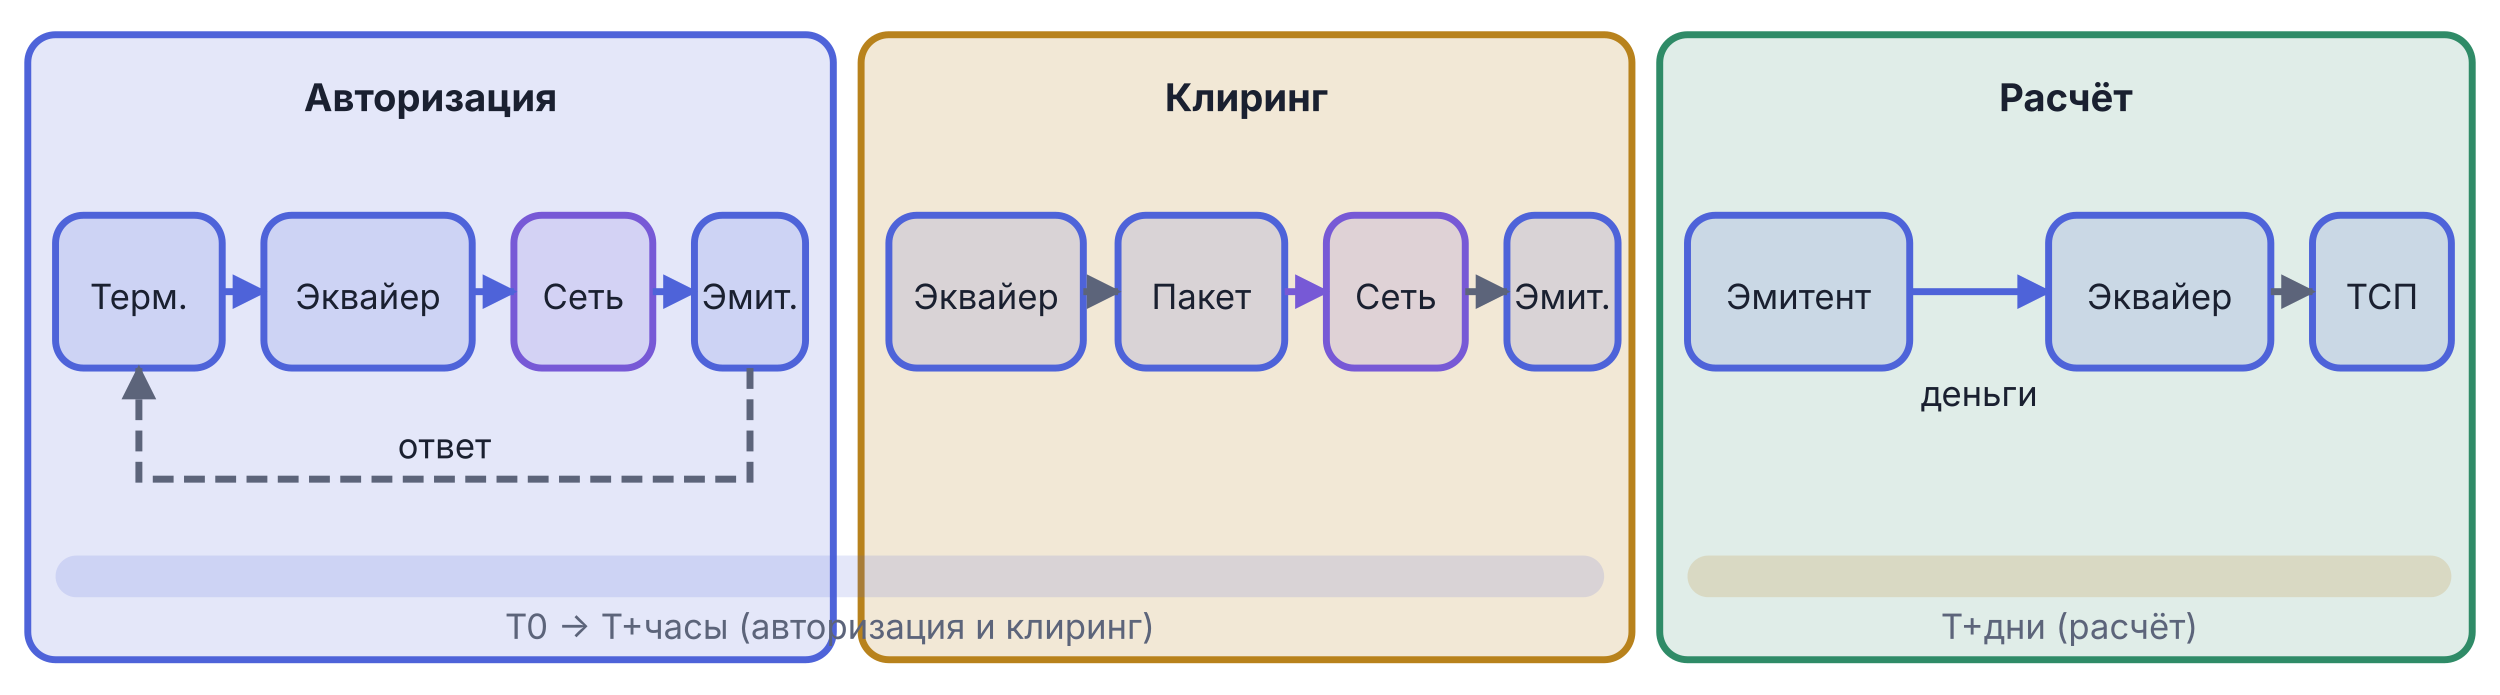
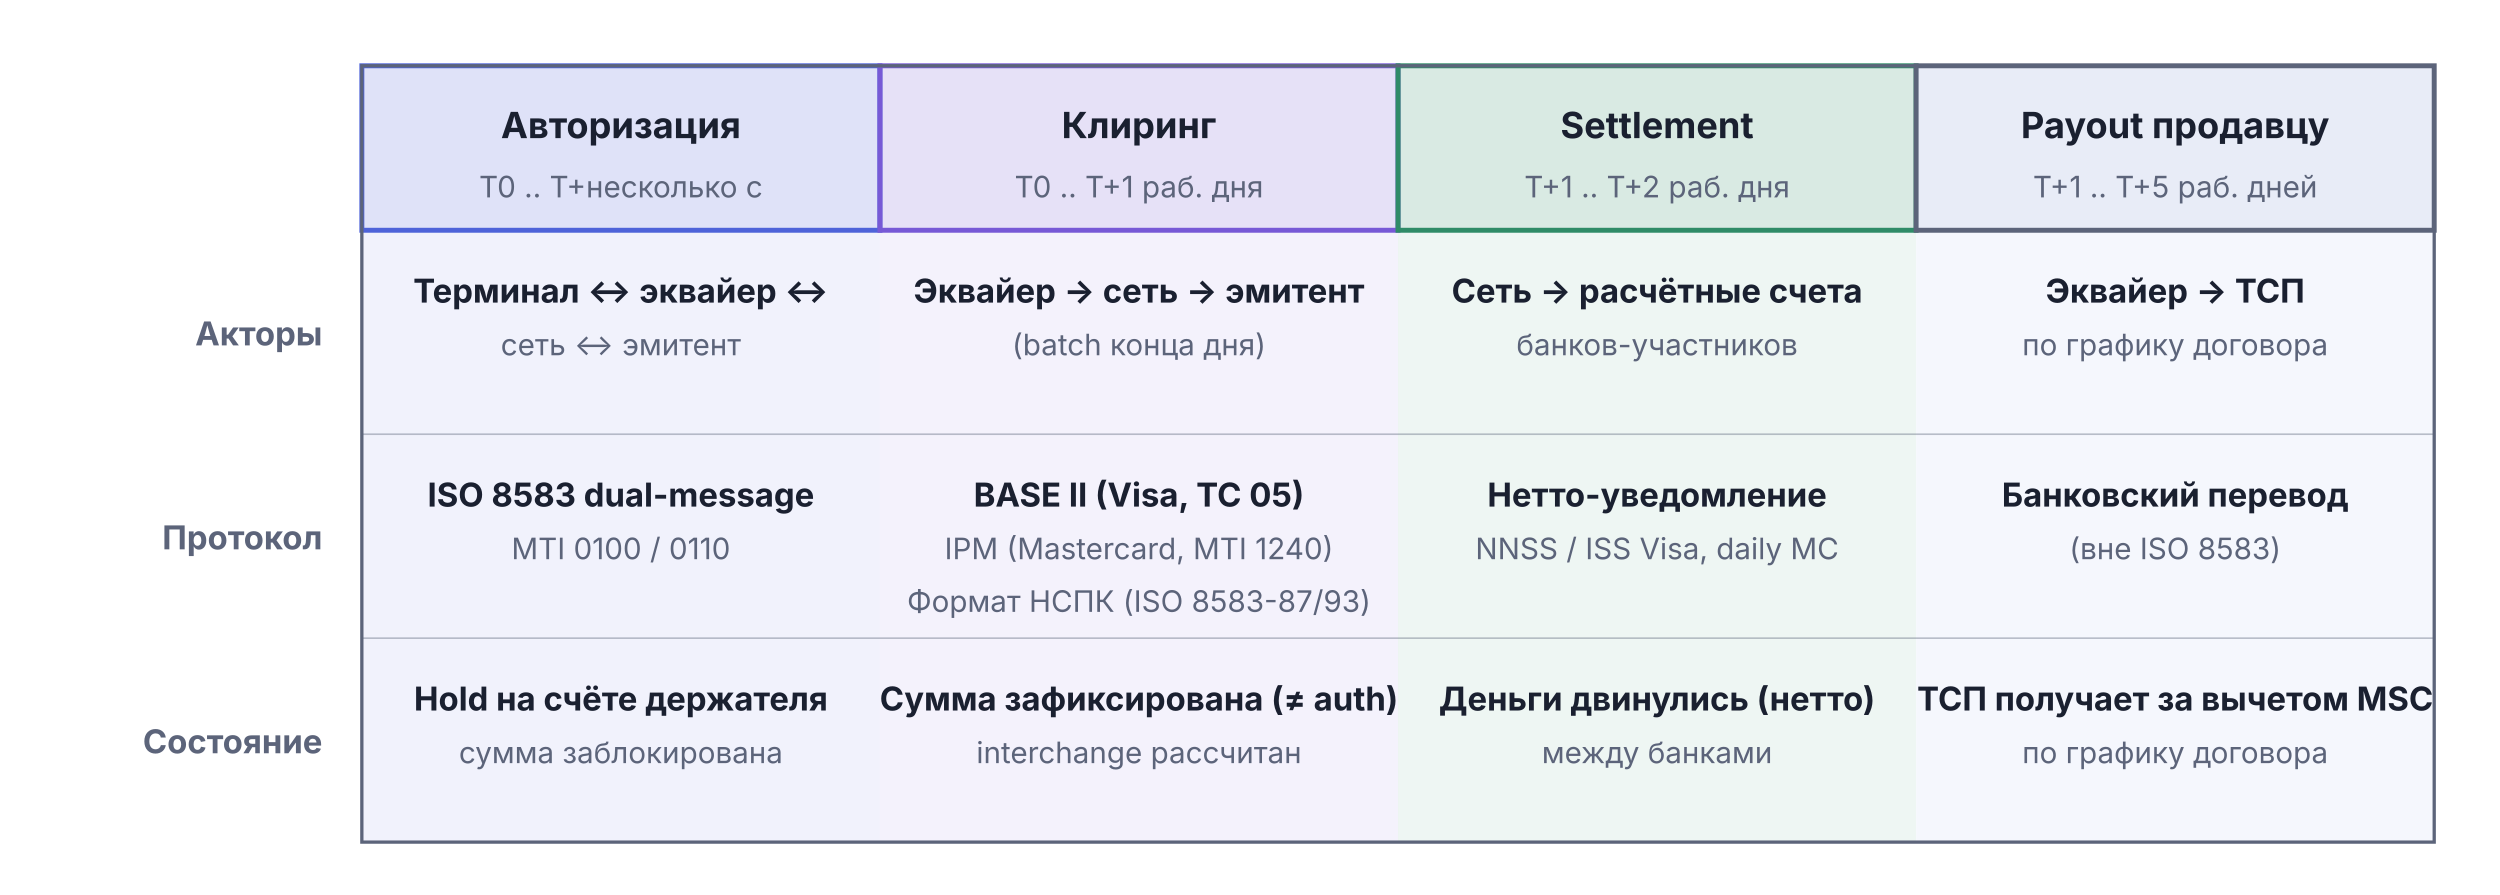
- <svg xmlns="http://www.w3.org/2000/svg" viewBox="0 0 720 200" width="720" height="200" version="1.1" id="svg29">
-   <defs id="defs8">
-     <marker id="arr-AccentA" viewBox="0 0 10 10" refX="9" refY="5" markerWidth="5" markerHeight="5" orient="auto">
-       <path d="M0,0 L10,5 L0,10 Z" fill="#4E63D9" id="path1" />
-     </marker>
-     <marker id="arr-AccentA-s" viewBox="0 0 10 10" refX="1" refY="5" markerWidth="5" markerHeight="5" orient="auto">
-       <path d="M10,0 L0,5 L10,10 Z" fill="#4E63D9" id="path2" />
-     </marker>
-     <marker id="arr-Muted" viewBox="0 0 10 10" refX="9" refY="5" markerWidth="5" markerHeight="5" orient="auto">
-       <path d="M0,0 L10,5 L0,10 Z" fill="#5C647A" id="path3" />
-     </marker>
-     <marker id="arr-Muted-s" viewBox="0 0 10 10" refX="1" refY="5" markerWidth="5" markerHeight="5" orient="auto">
-       <path d="M10,0 L0,5 L10,10 Z" fill="#5C647A" id="path4" />
-     </marker>
-     <marker id="arr-AccentB" viewBox="0 0 10 10" refX="9" refY="5" markerWidth="5" markerHeight="5" orient="auto">
-       <path d="M0,0 L10,5 L0,10 Z" fill="#7759D6" id="path5" />
-     </marker>
-     <marker id="arr-AccentB-s" viewBox="0 0 10 10" refX="1" refY="5" markerWidth="5" markerHeight="5" orient="auto">
-       <path d="M10,0 L0,5 L10,10 Z" fill="#7759D6" id="path6" />
-     </marker>
-     <marker id="arr-Warn" viewBox="0 0 10 10" refX="9" refY="5" markerWidth="5" markerHeight="5" orient="auto">
-       <path d="M0,0 L10,5 L0,10 Z" fill="#B8821C" id="path7" />
-     </marker>
-     <marker id="arr-Warn-s" viewBox="0 0 10 10" refX="1" refY="5" markerWidth="5" markerHeight="5" orient="auto">
-       <path d="M10,0 L0,5 L10,10 Z" fill="#B8821C" id="path8" />
-     </marker>
-   </defs>
-   <rect x="8" y="10" width="232" height="180" rx="8" fill="#4E63D9" fill-opacity="0.15" stroke="#4E63D9" stroke-width="2" id="rect8" />
-   <rect x="248" y="10" width="222" height="180" rx="8" fill="#B8821C" fill-opacity="0.18" stroke="#B8821C" stroke-width="2" id="rect9" />
-   <rect x="478" y="10" width="234" height="180" rx="8" fill="#2F8B67" fill-opacity="0.15" stroke="#2F8B67" stroke-width="2" id="rect10" />
-   <text x="124" y="32" text-anchor="middle" font-family="Inter, -apple-system, BlinkMacSystemFont, 'Helvetica Neue', Arial, sans-serif" font-size="11" font-weight="bold" fill="#1A2030" id="text10">Авторизация</text>
-   <text x="359" y="32" text-anchor="middle" font-family="Inter, -apple-system, BlinkMacSystemFont, 'Helvetica Neue', Arial, sans-serif" font-size="11" font-weight="bold" fill="#1A2030" id="text11">Клиринг</text>
-   <text x="595" y="32" text-anchor="middle" font-family="Inter, -apple-system, BlinkMacSystemFont, 'Helvetica Neue', Arial, sans-serif" font-size="11" font-weight="bold" fill="#1A2030" id="text12">Расчёт</text>
-   <rect x="16" y="62" width="48" height="44" rx="8" fill="#4E63D9" fill-opacity="0.15" stroke="#4E63D9" stroke-width="2" id="rect12" />
-   <text x="40" y="89" text-anchor="middle" font-family="Inter, -apple-system, BlinkMacSystemFont, 'Helvetica Neue', Arial, sans-serif" font-size="10" fill="#1A2030" id="text13">Терм.</text>
-   <rect x="76" y="62" width="60" height="44" rx="8" fill="#4E63D9" fill-opacity="0.15" stroke="#4E63D9" stroke-width="2" id="rect13" />
-   <text x="106" y="89" text-anchor="middle" font-family="Inter, -apple-system, BlinkMacSystemFont, 'Helvetica Neue', Arial, sans-serif" font-size="10" fill="#1A2030" id="text14">Эквайер</text>
-   <rect x="148" y="62" width="40" height="44" rx="8" fill="#7759D6" fill-opacity="0.15" stroke="#7759D6" stroke-width="2" id="rect14" />
-   <text x="168" y="89" text-anchor="middle" font-family="Inter, -apple-system, BlinkMacSystemFont, 'Helvetica Neue', Arial, sans-serif" font-size="10" fill="#1A2030" id="text15">Сеть</text>
-   <rect x="200" y="62" width="32" height="44" rx="8" fill="#4E63D9" fill-opacity="0.15" stroke="#4E63D9" stroke-width="2" id="rect15" />
-   <text x="216" y="89" text-anchor="middle" font-family="Inter, -apple-system, BlinkMacSystemFont, 'Helvetica Neue', Arial, sans-serif" font-size="10" fill="#1A2030" id="text16">Эмит.</text>
-   <line x1="64" y1="84" x2="76" y2="84" stroke="#4E63D9" stroke-width="2" marker-end="url(#arr-AccentA)" id="line16" />
-   <line x1="136" y1="84" x2="148" y2="84" stroke="#4E63D9" stroke-width="2" marker-end="url(#arr-AccentA)" id="line17" />
-   <line x1="188" y1="84" x2="200" y2="84" stroke="#4E63D9" stroke-width="2" marker-end="url(#arr-AccentA)" id="line18" />
-   <path d="M 216,106 L 216,138 L 40,138 L 40,106" fill="none" stroke="#5C647A" stroke-width="2" stroke-dasharray="6,3" marker-end="url(#arr-Muted)" id="path18" />
-   <text x="128" y="132" text-anchor="middle" font-family="Inter, -apple-system, BlinkMacSystemFont, 'Helvetica Neue', Arial, sans-serif" font-size="10" fill="#1A2030" id="text18">ответ</text>
-   <rect x="256" y="62" width="56" height="44" rx="8" fill="#4E63D9" fill-opacity="0.15" stroke="#4E63D9" stroke-width="2" id="rect18" />
-   <text x="284" y="89" text-anchor="middle" font-family="Inter, -apple-system, BlinkMacSystemFont, 'Helvetica Neue', Arial, sans-serif" font-size="10" fill="#1A2030" id="text19">Эквайер</text>
-   <rect x="322" y="62" width="48" height="44" rx="8" fill="#4E63D9" fill-opacity="0.15" stroke="#4E63D9" stroke-width="2" id="rect19" />
-   <text x="346" y="89" text-anchor="middle" font-family="Inter, -apple-system, BlinkMacSystemFont, 'Helvetica Neue', Arial, sans-serif" font-size="10" fill="#1A2030" id="text20">Пакет</text>
-   <rect x="382" y="62" width="40" height="44" rx="8" fill="#7759D6" fill-opacity="0.15" stroke="#7759D6" stroke-width="2" id="rect20" />
-   <text x="402" y="89" text-anchor="middle" font-family="Inter, -apple-system, BlinkMacSystemFont, 'Helvetica Neue', Arial, sans-serif" font-size="10" fill="#1A2030" id="text21">Сеть</text>
-   <rect x="434" y="62" width="32" height="44" rx="8" fill="#4E63D9" fill-opacity="0.15" stroke="#4E63D9" stroke-width="2" id="rect21" />
-   <text x="450" y="89" text-anchor="middle" font-family="Inter, -apple-system, BlinkMacSystemFont, 'Helvetica Neue', Arial, sans-serif" font-size="10" fill="#1A2030" id="text22">Эмит.</text>
-   <line x1="312" y1="84" x2="322" y2="84" stroke="#5C647A" stroke-width="2" marker-end="url(#arr-Muted)" id="line22" />
-   <line x1="370" y1="84" x2="382" y2="84" stroke="#7759D6" stroke-width="2" marker-end="url(#arr-AccentB)" id="line23" />
-   <line x1="422" y1="84" x2="434" y2="84" stroke="#5C647A" stroke-width="2" marker-end="url(#arr-Muted)" id="line24" />
-   <rect x="486" y="62" width="64" height="44" rx="8" fill="#4E63D9" fill-opacity="0.15" stroke="#4E63D9" stroke-width="2" id="rect24" />
-   <text x="518" y="89" text-anchor="middle" font-family="Inter, -apple-system, BlinkMacSystemFont, 'Helvetica Neue', Arial, sans-serif" font-size="10" fill="#1A2030" id="text24">Эмитент</text>
-   <rect x="590" y="62" width="64" height="44" rx="8" fill="#4E63D9" fill-opacity="0.15" stroke="#4E63D9" stroke-width="2" id="rect25" />
-   <text x="622" y="89" text-anchor="middle" font-family="Inter, -apple-system, BlinkMacSystemFont, 'Helvetica Neue', Arial, sans-serif" font-size="10" fill="#1A2030" id="text25">Эквайер</text>
-   <rect x="666" y="62" width="40" height="44" rx="8" fill="#4E63D9" fill-opacity="0.15" stroke="#4E63D9" stroke-width="2" id="rect26" />
-   <text x="686" y="89" text-anchor="middle" font-family="Inter, -apple-system, BlinkMacSystemFont, 'Helvetica Neue', Arial, sans-serif" font-size="10" fill="#1A2030" id="text26">ТСП</text>
-   <line x1="550" y1="84" x2="590" y2="84" stroke="#4E63D9" stroke-width="2" marker-end="url(#arr-AccentA)" id="line26" />
-   <text x="570" y="116.932" text-anchor="middle" font-family="Inter, -apple-system, BlinkMacSystemFont, 'Helvetica Neue', Arial, sans-serif" font-size="10" fill="#1A2030" id="text27">деньги</text>
-   <line x1="654" y1="84" x2="666" y2="84" stroke="#5C647A" stroke-width="2" marker-end="url(#arr-Muted)" id="line27" />
-   <rect x="16" y="160" width="446" height="12" rx="6" fill="#4E63D9" fill-opacity="0.15" stroke="none" id="rect27" />
-   <rect x="486" y="160" width="220" height="12" rx="6" fill="#B8821C" fill-opacity="0.18" stroke="none" id="rect28" />
-   <text x="239" y="184" text-anchor="middle" font-family="Inter, -apple-system, BlinkMacSystemFont, 'Helvetica Neue', Arial, sans-serif" font-size="10" fill="#5C647A" id="text28">T0 → T+часы (авторизация и клиринг)</text>
-   <text x="596" y="184" text-anchor="middle" font-family="Inter, -apple-system, BlinkMacSystemFont, 'Helvetica Neue', Arial, sans-serif" font-size="10" fill="#5C647A" id="text29">T+дни (расчёт)</text>
+ <svg xmlns="http://www.w3.org/2000/svg" viewBox="0 0 760 272" width="760" height="272">
+   <rect x="110.0" y="70" width="157.5" height="186" fill="#4E63D9" fill-opacity="0.08" stroke="none" />
+   <rect x="267.5" y="70" width="157.5" height="186" fill="#7759D6" fill-opacity="0.08" stroke="none" />
+   <rect x="425.0" y="70" width="157.5" height="186" fill="#2F8B67" fill-opacity="0.08" stroke="none" />
+   <rect x="582.5" y="70" width="157.5" height="186" fill="#F5F7FD" stroke="none" />
+   <rect x="110.0" y="20" width="157.5" height="50" fill="#4E63D9" fill-opacity="0.18" stroke="#4E63D9" stroke-width="1.5" />
+   <text x="188.75" y="42" text-anchor="middle" font-family="Inter, -apple-system, BlinkMacSystemFont, 'Helvetica Neue', Arial, sans-serif" font-size="11" font-weight="bold" fill="#1A2030">Авторизация</text>
+   <text x="188.75" y="60" text-anchor="middle" font-family="Inter, -apple-system, BlinkMacSystemFont, 'Helvetica Neue', Arial, sans-serif" font-size="9" font-weight="normal" fill="#5C647A">T0 .. T+несколько с</text>
+   <rect x="267.5" y="20" width="157.5" height="50" fill="#7759D6" fill-opacity="0.18" stroke="#7759D6" stroke-width="1.5" />
+   <text x="346.25" y="42" text-anchor="middle" font-family="Inter, -apple-system, BlinkMacSystemFont, 'Helvetica Neue', Arial, sans-serif" font-size="11" font-weight="bold" fill="#1A2030">Клиринг</text>
+   <text x="346.25" y="60" text-anchor="middle" font-family="Inter, -apple-system, BlinkMacSystemFont, 'Helvetica Neue', Arial, sans-serif" font-size="9" font-weight="normal" fill="#5C647A">T0 .. T+1 раб. дня</text>
+   <rect x="425.0" y="20" width="157.5" height="50" fill="#2F8B67" fill-opacity="0.18" stroke="#2F8B67" stroke-width="1.5" />
+   <text x="503.75" y="42" text-anchor="middle" font-family="Inter, -apple-system, BlinkMacSystemFont, 'Helvetica Neue', Arial, sans-serif" font-size="11" font-weight="bold" fill="#1A2030">Settlement</text>
+   <text x="503.75" y="60" text-anchor="middle" font-family="Inter, -apple-system, BlinkMacSystemFont, 'Helvetica Neue', Arial, sans-serif" font-size="9" font-weight="normal" fill="#5C647A">T+1 .. T+2 раб. дня</text>
+   <rect x="582.5" y="20" width="157.5" height="50" fill="#E8ECF7" stroke="#5C647A" stroke-width="1.5" />
+   <text x="661.25" y="42" text-anchor="middle" font-family="Inter, -apple-system, BlinkMacSystemFont, 'Helvetica Neue', Arial, sans-serif" font-size="11" font-weight="bold" fill="#1A2030">Payout продавцу</text>
+   <text x="661.25" y="60" text-anchor="middle" font-family="Inter, -apple-system, BlinkMacSystemFont, 'Helvetica Neue', Arial, sans-serif" font-size="9" font-weight="normal" fill="#5C647A">T+1 .. T+5 раб. дней</text>
+   <text x="98" y="105.0" text-anchor="end" font-family="Inter, -apple-system, BlinkMacSystemFont, 'Helvetica Neue', Arial, sans-serif" font-size="10" font-weight="bold" fill="#5C647A">Акторы</text>
+   <text x="98" y="167.0" text-anchor="end" font-family="Inter, -apple-system, BlinkMacSystemFont, 'Helvetica Neue', Arial, sans-serif" font-size="10" font-weight="bold" fill="#5C647A">Протокол</text>
+   <text x="98" y="229.0" text-anchor="end" font-family="Inter, -apple-system, BlinkMacSystemFont, 'Helvetica Neue', Arial, sans-serif" font-size="10" font-weight="bold" fill="#5C647A">Состояние</text>
+   <text x="188.75" y="92" text-anchor="middle" font-family="Inter, -apple-system, BlinkMacSystemFont, 'Helvetica Neue', Arial, sans-serif" font-size="10" font-weight="bold" fill="#1A2030">Терминал ↔ эквайер ↔</text>
+   <text x="188.75" y="108" text-anchor="middle" font-family="Inter, -apple-system, BlinkMacSystemFont, 'Helvetica Neue', Arial, sans-serif" font-size="9" font-weight="normal" fill="#5C647A">сеть ↔ эмитент</text>
+   <text x="188.75" y="154" text-anchor="middle" font-family="Inter, -apple-system, BlinkMacSystemFont, 'Helvetica Neue', Arial, sans-serif" font-size="10" font-weight="bold" fill="#1A2030">ISO 8583 dual-message</text>
+   <text x="188.75" y="170" text-anchor="middle" font-family="Inter, -apple-system, BlinkMacSystemFont, 'Helvetica Neue', Arial, sans-serif" font-size="9" font-weight="normal" fill="#5C647A">MTI 0100 / 0110</text>
+   <text x="188.75" y="216" text-anchor="middle" font-family="Inter, -apple-system, BlinkMacSystemFont, 'Helvetica Neue', Arial, sans-serif" font-size="10" font-weight="bold" fill="#1A2030">Hold на счёте держателя</text>
+   <text x="188.75" y="232" text-anchor="middle" font-family="Inter, -apple-system, BlinkMacSystemFont, 'Helvetica Neue', Arial, sans-serif" font-size="9" font-weight="normal" fill="#5C647A">сумма заблокирована</text>
+   <text x="346.25" y="92" text-anchor="middle" font-family="Inter, -apple-system, BlinkMacSystemFont, 'Helvetica Neue', Arial, sans-serif" font-size="10" font-weight="bold" fill="#1A2030">Эквайер → сеть → эмитент</text>
+   <text x="346.25" y="108" text-anchor="middle" font-family="Inter, -apple-system, BlinkMacSystemFont, 'Helvetica Neue', Arial, sans-serif" font-size="9" font-weight="normal" fill="#5C647A">(batch конца дня)</text>
+   <text x="346.25" y="154" text-anchor="middle" font-family="Inter, -apple-system, BlinkMacSystemFont, 'Helvetica Neue', Arial, sans-serif" font-size="10" font-weight="bold" fill="#1A2030">BASE II (Visa, TC 05)</text>
+   <text x="346.25" y="170" text-anchor="middle" font-family="Inter, -apple-system, BlinkMacSystemFont, 'Helvetica Neue', Arial, sans-serif" font-size="9" font-weight="normal" fill="#5C647A">IPM (Mastercard, MTI 1240)</text>
+   <text x="346.25" y="186" text-anchor="middle" font-family="Inter, -apple-system, BlinkMacSystemFont, 'Helvetica Neue', Arial, sans-serif" font-size="9" font-weight="normal" fill="#5C647A">Формат НСПК (ISO 8583-87/93)</text>
+   <text x="346.25" y="216" text-anchor="middle" font-family="Inter, -apple-system, BlinkMacSystemFont, 'Helvetica Neue', Arial, sans-serif" font-size="10" font-weight="bold" fill="#1A2030">Сумма зафиксирована (≠ auth)</text>
+   <text x="346.25" y="232" text-anchor="middle" font-family="Inter, -apple-system, BlinkMacSystemFont, 'Helvetica Neue', Arial, sans-serif" font-size="9" font-weight="normal" fill="#5C647A">interchange рассчитан</text>
+   <text x="503.75" y="92" text-anchor="middle" font-family="Inter, -apple-system, BlinkMacSystemFont, 'Helvetica Neue', Arial, sans-serif" font-size="10" font-weight="bold" fill="#1A2030">Сеть → расчётные счета</text>
+   <text x="503.75" y="108" text-anchor="middle" font-family="Inter, -apple-system, BlinkMacSystemFont, 'Helvetica Neue', Arial, sans-serif" font-size="9" font-weight="normal" fill="#5C647A">банков-участников</text>
+   <text x="503.75" y="154" text-anchor="middle" font-family="Inter, -apple-system, BlinkMacSystemFont, 'Helvetica Neue', Arial, sans-serif" font-size="10" font-weight="bold" fill="#1A2030">Нетто-уведомление</text>
+   <text x="503.75" y="170" text-anchor="middle" font-family="Inter, -apple-system, BlinkMacSystemFont, 'Helvetica Neue', Arial, sans-serif" font-size="9" font-weight="normal" fill="#5C647A">NNSS / ISS Visa, daily MC</text>
+   <text x="503.75" y="216" text-anchor="middle" font-family="Inter, -apple-system, BlinkMacSystemFont, 'Helvetica Neue', Arial, sans-serif" font-size="10" font-weight="bold" fill="#1A2030">Деньги двинулись (нетто)</text>
+   <text x="503.75" y="232" text-anchor="middle" font-family="Inter, -apple-system, BlinkMacSystemFont, 'Helvetica Neue', Arial, sans-serif" font-size="9" font-weight="normal" fill="#5C647A">между банками</text>
+   <text x="661.25" y="92" text-anchor="middle" font-family="Inter, -apple-system, BlinkMacSystemFont, 'Helvetica Neue', Arial, sans-serif" font-size="10" font-weight="bold" fill="#1A2030">Эквайер → ТСП</text>
+   <text x="661.25" y="108" text-anchor="middle" font-family="Inter, -apple-system, BlinkMacSystemFont, 'Helvetica Neue', Arial, sans-serif" font-size="9" font-weight="normal" fill="#5C647A">по графику договора</text>
+   <text x="661.25" y="154" text-anchor="middle" font-family="Inter, -apple-system, BlinkMacSystemFont, 'Helvetica Neue', Arial, sans-serif" font-size="10" font-weight="bold" fill="#1A2030">Банковский перевод</text>
+   <text x="661.25" y="170" text-anchor="middle" font-family="Inter, -apple-system, BlinkMacSystemFont, 'Helvetica Neue', Arial, sans-serif" font-size="9" font-weight="normal" fill="#5C647A">(вне ISO 8583)</text>
+   <text x="661.25" y="216" text-anchor="middle" font-family="Inter, -apple-system, BlinkMacSystemFont, 'Helvetica Neue', Arial, sans-serif" font-size="10" font-weight="bold" fill="#1A2030">ТСП получает за вычетом MSC</text>
+   <text x="661.25" y="232" text-anchor="middle" font-family="Inter, -apple-system, BlinkMacSystemFont, 'Helvetica Neue', Arial, sans-serif" font-size="9" font-weight="normal" fill="#5C647A">по графику договора</text>
+   <line x1="110" y1="132" x2="740" y2="132" stroke="#5C647A" stroke-width="0.5" stroke-opacity="0.4" />
+   <line x1="110" y1="194" x2="740" y2="194" stroke="#5C647A" stroke-width="0.5" stroke-opacity="0.4" />
+   <rect x="110" y="20" width="630" height="236" rx="0" fill="none" stroke="#5C647A" stroke-width="1" />
</svg>
